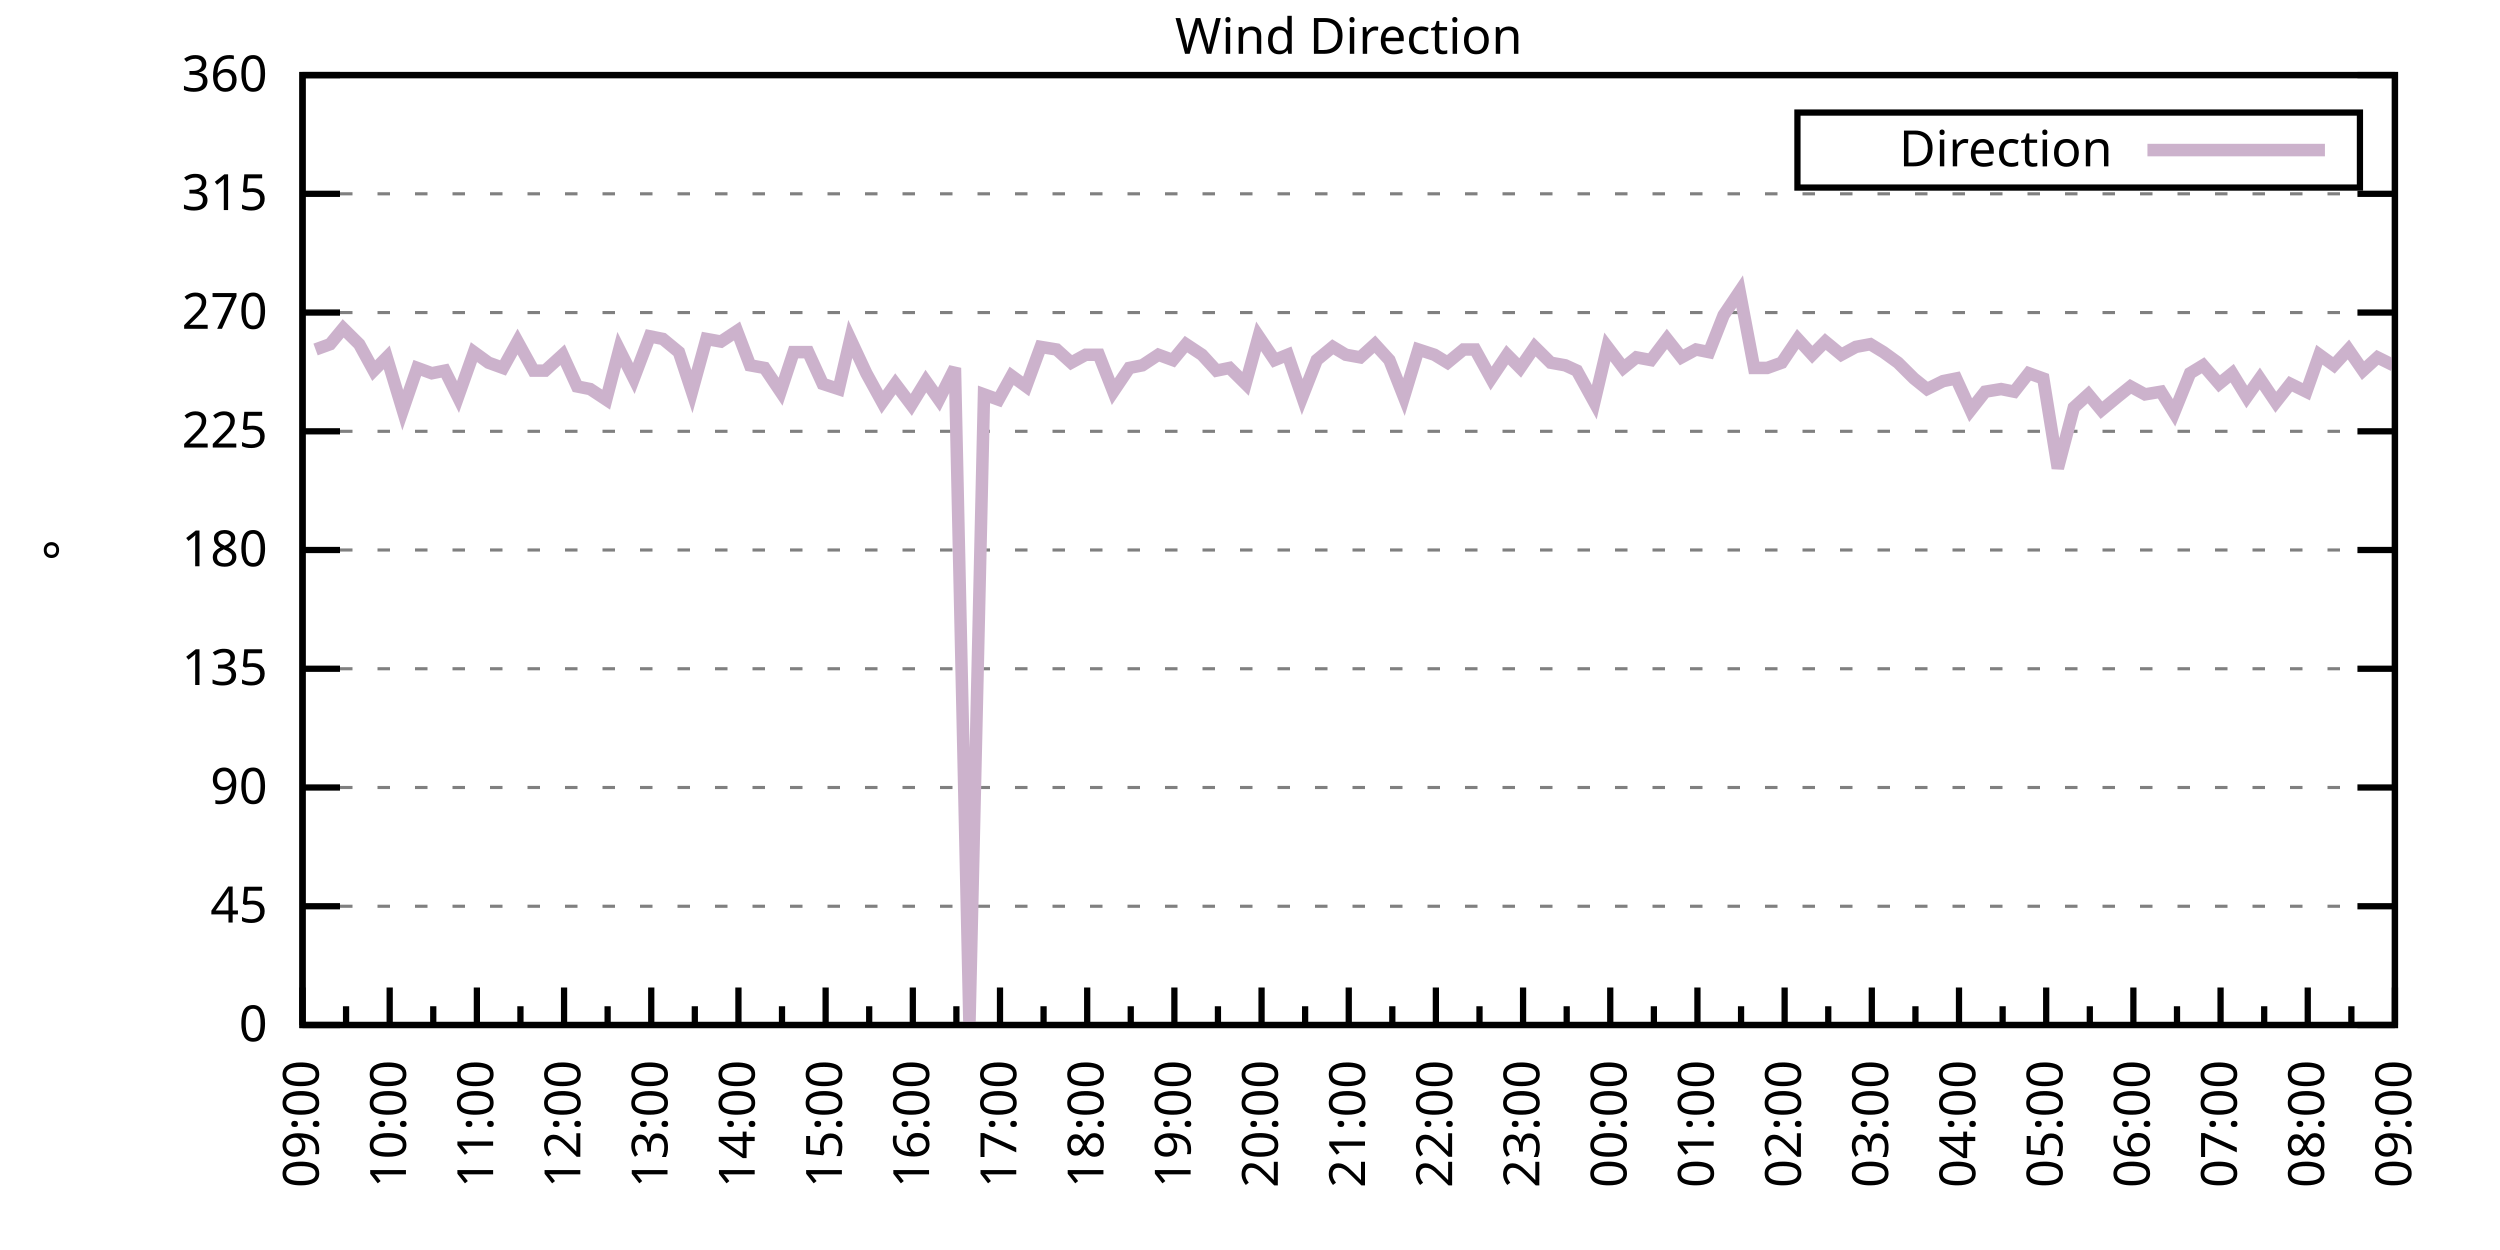
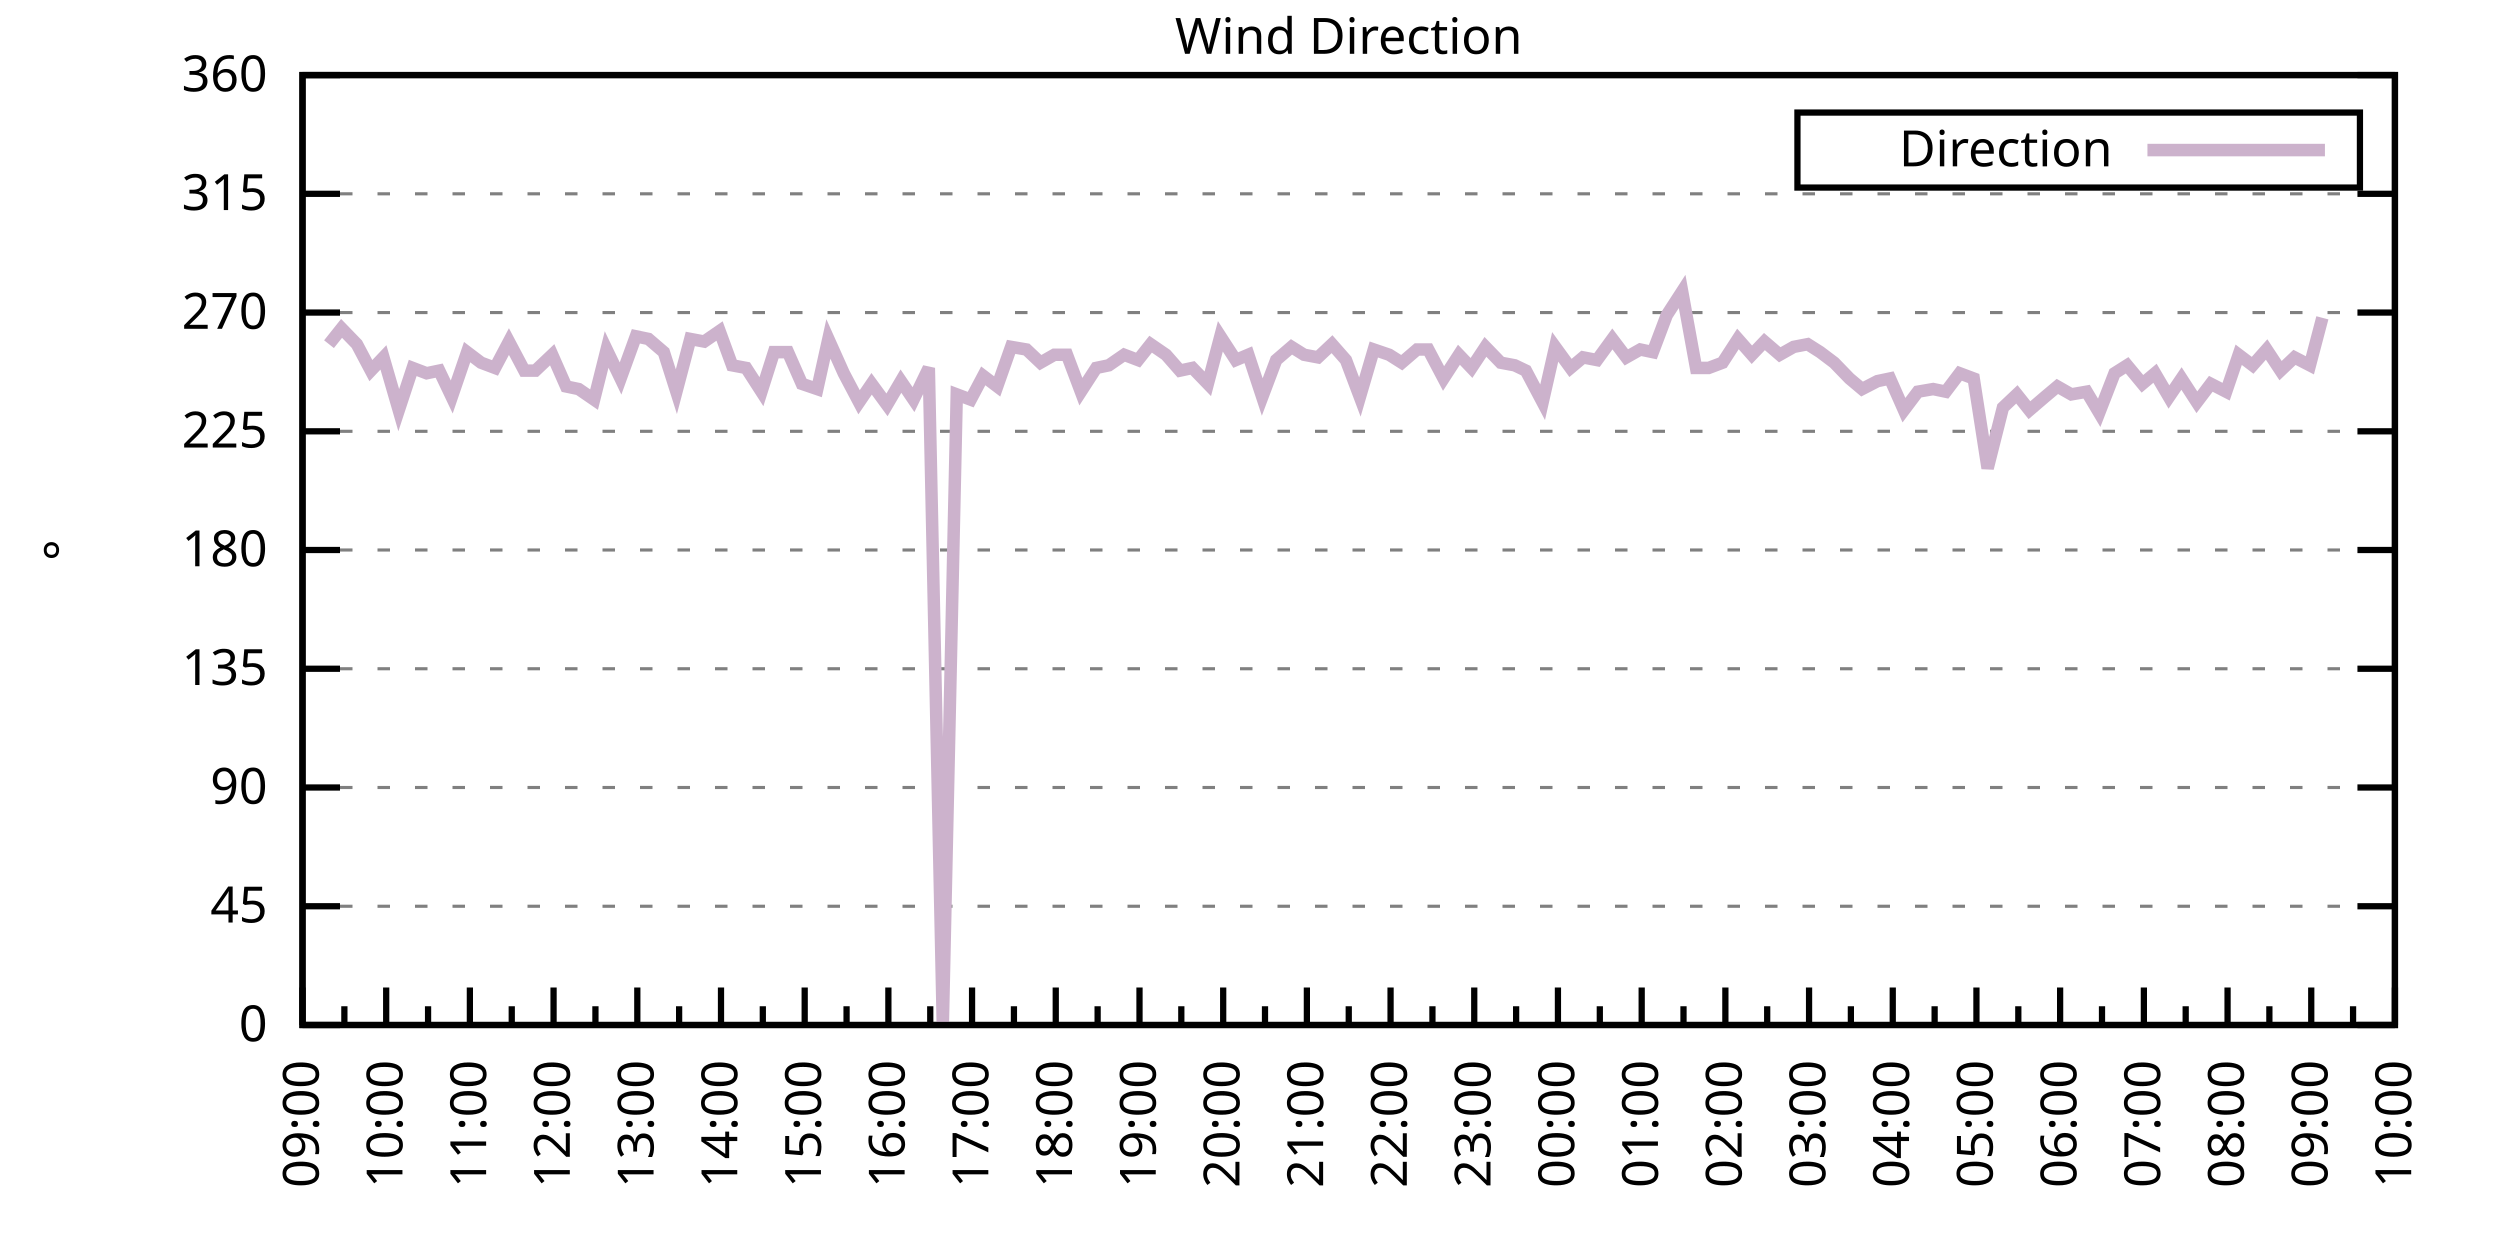
<svg xmlns="http://www.w3.org/2000/svg" xmlns:xlink="http://www.w3.org/1999/xlink" width="400" height="200" viewBox="0 0 400 200">
  <g id="gnuplot_canvas">
    <rect x="0" y="0" width="400" height="200" fill="none" />
    <defs>
      <circle id="gpDot" r="0.5" stroke-width="0.5" stroke="currentColor" />
      <path id="gpPt0" stroke-width="0.333" stroke="currentColor" d="M-1,0 h2 M0,-1 v2" />
      <path id="gpPt1" stroke-width="0.333" stroke="currentColor" d="M-1,-1 L1,1 M1,-1 L-1,1" />
      <path id="gpPt2" stroke-width="0.333" stroke="currentColor" d="M-1,0 L1,0 M0,-1 L0,1 M-1,-1 L1,1 M-1,1 L1,-1" />
      <rect id="gpPt3" stroke-width="0.333" stroke="currentColor" x="-1" y="-1" width="2" height="2" />
      <rect id="gpPt4" stroke-width="0.333" stroke="currentColor" fill="currentColor" x="-1" y="-1" width="2" height="2" />
      <circle id="gpPt5" stroke-width="0.333" stroke="currentColor" cx="0" cy="0" r="1" />
      <use xlink:href="#gpPt5" id="gpPt6" fill="currentColor" stroke="none" />
      <path id="gpPt7" stroke-width="0.333" stroke="currentColor" d="M0,-1.33 L-1.33,0.67 L1.33,0.67 z" />
      <use xlink:href="#gpPt7" id="gpPt8" fill="currentColor" stroke="none" />
      <use xlink:href="#gpPt7" id="gpPt9" stroke="currentColor" transform="rotate(180)" />
      <use xlink:href="#gpPt9" id="gpPt10" fill="currentColor" stroke="none" />
      <use xlink:href="#gpPt3" id="gpPt11" stroke="currentColor" transform="rotate(45)" />
      <use xlink:href="#gpPt11" id="gpPt12" fill="currentColor" stroke="none" />
      <path id="gpPt13" stroke-width="0.333" stroke="currentColor" d="M0,1.330 L1.265,0.411 L0.782,-1.067 L-0.782,-1.076 L-1.265,0.411 z" />
      <use xlink:href="#gpPt13" id="gpPt14" fill="currentColor" stroke="none" />
      <filter id="textbox" filterUnits="objectBoundingBox" x="0" y="0" height="1" width="1">
        <feFlood flood-color="white" flood-opacity="1" result="bgnd" />
        <feComposite in="SourceGraphic" in2="bgnd" operator="atop" />
      </filter>
      <filter id="greybox" filterUnits="objectBoundingBox" x="0" y="0" height="1" width="1">
        <feFlood flood-color="lightgrey" flood-opacity="1" result="grey" />
        <feComposite in="SourceGraphic" in2="grey" operator="atop" />
      </filter>
    </defs>
    <g fill="none" color="white" stroke="currentColor" stroke-width="1.00" stroke-linecap="butt" stroke-linejoin="miter">
</g>
    <g fill="none" color="black" stroke="currentColor" stroke-width="1.00" stroke-linecap="butt" stroke-linejoin="miter">
      <g stroke="none" shape-rendering="crispEdges">
        <polygon fill="rgb(255, 255, 255)" points="48.40,164.00 383.18,164.00 383.18,12.02 48.40,12.02 " />
      </g>
    </g>
    <g fill="none" color="black" stroke="currentColor" stroke-width="1.00" stroke-linecap="butt" stroke-linejoin="miter">
</g>
    <g fill="none" color="black" stroke="black" stroke-width="0.50" stroke-linecap="butt" stroke-linejoin="miter">
</g>
    <g fill="none" color="gray" stroke="currentColor" stroke-width="0.50" stroke-linecap="butt" stroke-linejoin="miter">
      <path stroke="gray" stroke-dasharray="2,4" class="gridline" d="M48.40,164.00 L383.19,164.00  " />
    </g>
    <g fill="none" color="gray" stroke="gray" stroke-width="1.00" stroke-linecap="butt" stroke-linejoin="miter">
</g>
    <g fill="none" color="black" stroke="currentColor" stroke-width="1.00" stroke-linecap="butt" stroke-linejoin="miter">
      <path stroke="black" d="M48.40,164.00 L54.40,164.00 M383.19,164.00 L377.19,164.00  " />
      <g transform="translate(42.80,166.60)" stroke="none" fill="black" font-family="Sans" font-size="8.00" text-anchor="end">
        <text>
          <tspan font-family="Sans"> 0</tspan>
        </text>
      </g>
    </g>
    <g fill="none" color="black" stroke="currentColor" stroke-width="1.00" stroke-linecap="butt" stroke-linejoin="miter">
</g>
    <g fill="none" color="black" stroke="black" stroke-width="0.50" stroke-linecap="butt" stroke-linejoin="miter">
</g>
    <g fill="none" color="gray" stroke="currentColor" stroke-width="0.50" stroke-linecap="butt" stroke-linejoin="miter">
      <path stroke="gray" stroke-dasharray="2,4" class="gridline" d="M48.40,145.00 L383.19,145.00  " />
    </g>
    <g fill="none" color="gray" stroke="gray" stroke-width="1.00" stroke-linecap="butt" stroke-linejoin="miter">
</g>
    <g fill="none" color="black" stroke="currentColor" stroke-width="1.00" stroke-linecap="butt" stroke-linejoin="miter">
      <path stroke="black" d="M48.40,145.00 L54.40,145.00 M383.19,145.00 L377.19,145.00  " />
      <g transform="translate(42.80,147.60)" stroke="none" fill="black" font-family="Sans" font-size="8.00" text-anchor="end">
        <text>
          <tspan font-family="Sans"> 45</tspan>
        </text>
      </g>
    </g>
    <g fill="none" color="black" stroke="currentColor" stroke-width="1.00" stroke-linecap="butt" stroke-linejoin="miter">
</g>
    <g fill="none" color="black" stroke="black" stroke-width="0.50" stroke-linecap="butt" stroke-linejoin="miter">
</g>
    <g fill="none" color="gray" stroke="currentColor" stroke-width="0.50" stroke-linecap="butt" stroke-linejoin="miter">
      <path stroke="gray" stroke-dasharray="2,4" class="gridline" d="M48.40,126.00 L383.19,126.00  " />
    </g>
    <g fill="none" color="gray" stroke="gray" stroke-width="1.00" stroke-linecap="butt" stroke-linejoin="miter">
</g>
    <g fill="none" color="black" stroke="currentColor" stroke-width="1.00" stroke-linecap="butt" stroke-linejoin="miter">
      <path stroke="black" d="M48.40,126.00 L54.40,126.00 M383.19,126.00 L377.19,126.00  " />
      <g transform="translate(42.80,128.60)" stroke="none" fill="black" font-family="Sans" font-size="8.00" text-anchor="end">
        <text>
          <tspan font-family="Sans"> 90</tspan>
        </text>
      </g>
    </g>
    <g fill="none" color="black" stroke="currentColor" stroke-width="1.00" stroke-linecap="butt" stroke-linejoin="miter">
</g>
    <g fill="none" color="black" stroke="black" stroke-width="0.50" stroke-linecap="butt" stroke-linejoin="miter">
</g>
    <g fill="none" color="gray" stroke="currentColor" stroke-width="0.50" stroke-linecap="butt" stroke-linejoin="miter">
      <path stroke="gray" stroke-dasharray="2,4" class="gridline" d="M48.40,107.00 L383.19,107.00  " />
    </g>
    <g fill="none" color="gray" stroke="gray" stroke-width="1.00" stroke-linecap="butt" stroke-linejoin="miter">
</g>
    <g fill="none" color="black" stroke="currentColor" stroke-width="1.00" stroke-linecap="butt" stroke-linejoin="miter">
      <path stroke="black" d="M48.40,107.00 L54.40,107.00 M383.19,107.00 L377.19,107.00  " />
      <g transform="translate(42.80,109.60)" stroke="none" fill="black" font-family="Sans" font-size="8.00" text-anchor="end">
        <text>
          <tspan font-family="Sans"> 135</tspan>
        </text>
      </g>
    </g>
    <g fill="none" color="black" stroke="currentColor" stroke-width="1.00" stroke-linecap="butt" stroke-linejoin="miter">
</g>
    <g fill="none" color="black" stroke="black" stroke-width="0.50" stroke-linecap="butt" stroke-linejoin="miter">
</g>
    <g fill="none" color="gray" stroke="currentColor" stroke-width="0.50" stroke-linecap="butt" stroke-linejoin="miter">
      <path stroke="gray" stroke-dasharray="2,4" class="gridline" d="M48.40,88.00 L383.19,88.00  " />
    </g>
    <g fill="none" color="gray" stroke="gray" stroke-width="1.00" stroke-linecap="butt" stroke-linejoin="miter">
</g>
    <g fill="none" color="black" stroke="currentColor" stroke-width="1.00" stroke-linecap="butt" stroke-linejoin="miter">
      <path stroke="black" d="M48.40,88.00 L54.40,88.00 M383.19,88.00 L377.19,88.00  " />
      <g transform="translate(42.80,90.60)" stroke="none" fill="black" font-family="Sans" font-size="8.00" text-anchor="end">
        <text>
          <tspan font-family="Sans"> 180</tspan>
        </text>
      </g>
    </g>
    <g fill="none" color="black" stroke="currentColor" stroke-width="1.00" stroke-linecap="butt" stroke-linejoin="miter">
</g>
    <g fill="none" color="black" stroke="black" stroke-width="0.50" stroke-linecap="butt" stroke-linejoin="miter">
</g>
    <g fill="none" color="gray" stroke="currentColor" stroke-width="0.50" stroke-linecap="butt" stroke-linejoin="miter">
      <path stroke="gray" stroke-dasharray="2,4" class="gridline" d="M48.40,69.01 L383.19,69.01  " />
    </g>
    <g fill="none" color="gray" stroke="gray" stroke-width="1.00" stroke-linecap="butt" stroke-linejoin="miter">
</g>
    <g fill="none" color="black" stroke="currentColor" stroke-width="1.00" stroke-linecap="butt" stroke-linejoin="miter">
      <path stroke="black" d="M48.40,69.01 L54.40,69.01 M383.19,69.01 L377.19,69.01  " />
      <g transform="translate(42.80,71.61)" stroke="none" fill="black" font-family="Sans" font-size="8.00" text-anchor="end">
        <text>
          <tspan font-family="Sans"> 225</tspan>
        </text>
      </g>
    </g>
    <g fill="none" color="black" stroke="currentColor" stroke-width="1.00" stroke-linecap="butt" stroke-linejoin="miter">
</g>
    <g fill="none" color="black" stroke="black" stroke-width="0.50" stroke-linecap="butt" stroke-linejoin="miter">
</g>
    <g fill="none" color="gray" stroke="currentColor" stroke-width="0.50" stroke-linecap="butt" stroke-linejoin="miter">
      <path stroke="gray" stroke-dasharray="2,4" class="gridline" d="M48.40,50.01 L383.19,50.01  " />
    </g>
    <g fill="none" color="gray" stroke="gray" stroke-width="1.00" stroke-linecap="butt" stroke-linejoin="miter">
</g>
    <g fill="none" color="black" stroke="currentColor" stroke-width="1.00" stroke-linecap="butt" stroke-linejoin="miter">
      <path stroke="black" d="M48.40,50.01 L54.40,50.01 M383.19,50.01 L377.19,50.01  " />
      <g transform="translate(42.80,52.61)" stroke="none" fill="black" font-family="Sans" font-size="8.00" text-anchor="end">
        <text>
          <tspan font-family="Sans"> 270</tspan>
        </text>
      </g>
    </g>
    <g fill="none" color="black" stroke="currentColor" stroke-width="1.00" stroke-linecap="butt" stroke-linejoin="miter">
</g>
    <g fill="none" color="black" stroke="black" stroke-width="0.50" stroke-linecap="butt" stroke-linejoin="miter">
</g>
    <g fill="none" color="gray" stroke="currentColor" stroke-width="0.50" stroke-linecap="butt" stroke-linejoin="miter">
      <path stroke="gray" stroke-dasharray="2,4" class="gridline" d="M48.40,31.01 L383.19,31.01  " />
    </g>
    <g fill="none" color="gray" stroke="gray" stroke-width="1.00" stroke-linecap="butt" stroke-linejoin="miter">
</g>
    <g fill="none" color="black" stroke="currentColor" stroke-width="1.00" stroke-linecap="butt" stroke-linejoin="miter">
      <path stroke="black" d="M48.40,31.01 L54.40,31.01 M383.19,31.01 L377.19,31.01  " />
      <g transform="translate(42.80,33.61)" stroke="none" fill="black" font-family="Sans" font-size="8.00" text-anchor="end">
        <text>
          <tspan font-family="Sans"> 315</tspan>
        </text>
      </g>
    </g>
    <g fill="none" color="black" stroke="currentColor" stroke-width="1.00" stroke-linecap="butt" stroke-linejoin="miter">
</g>
    <g fill="none" color="black" stroke="black" stroke-width="0.50" stroke-linecap="butt" stroke-linejoin="miter">
</g>
    <g fill="none" color="gray" stroke="currentColor" stroke-width="0.50" stroke-linecap="butt" stroke-linejoin="miter">
      <path stroke="gray" stroke-dasharray="2,4" class="gridline" d="M48.40,12.01 L383.19,12.01  " />
    </g>
    <g fill="none" color="gray" stroke="gray" stroke-width="1.00" stroke-linecap="butt" stroke-linejoin="miter">
</g>
    <g fill="none" color="black" stroke="currentColor" stroke-width="1.00" stroke-linecap="butt" stroke-linejoin="miter">
      <path stroke="black" d="M48.40,12.01 L54.40,12.01 M383.19,12.01 L377.19,12.01  " />
      <g transform="translate(42.80,14.61)" stroke="none" fill="black" font-family="Sans" font-size="8.00" text-anchor="end">
        <text>
          <tspan font-family="Sans"> 360</tspan>
        </text>
      </g>
    </g>
    <g fill="none" color="black" stroke="currentColor" stroke-width="1.00" stroke-linecap="butt" stroke-linejoin="miter">
      <path stroke="black" d="M48.40,164.00 L48.40,158.00  " />
      <g transform="translate(51.00,169.60) rotate(270)" stroke="none" fill="black" font-family="Sans" font-size="8.00" text-anchor="end">
        <text>
          <tspan font-family="Sans">09:00</tspan>
        </text>
      </g>
    </g>
    <g fill="none" color="black" stroke="currentColor" stroke-width="1.00" stroke-linecap="butt" stroke-linejoin="miter">
-       <path stroke="black" d="M55.37,164.00 L55.37,161.00 M62.35,164.00 L62.35,158.00  " />
-       <g transform="translate(64.95,169.60) rotate(270)" stroke="none" fill="black" font-family="Sans" font-size="8.00" text-anchor="end">
+       <path stroke="black" d="M55.10,164.00 L55.10,161.00 M61.79,164.00 L61.79,158.00  " />
+       <g transform="translate(64.39,169.60) rotate(270)" stroke="none" fill="black" font-family="Sans" font-size="8.00" text-anchor="end">
        <text>
          <tspan font-family="Sans">10:00</tspan>
        </text>
      </g>
    </g>
    <g fill="none" color="black" stroke="currentColor" stroke-width="1.00" stroke-linecap="butt" stroke-linejoin="miter">
-       <path stroke="black" d="M69.32,164.00 L69.32,161.00 M76.30,164.00 L76.30,158.00  " />
-       <g transform="translate(78.90,169.60) rotate(270)" stroke="none" fill="black" font-family="Sans" font-size="8.00" text-anchor="end">
+       <path stroke="black" d="M68.49,164.00 L68.49,161.00 M75.18,164.00 L75.18,158.00  " />
+       <g transform="translate(77.78,169.60) rotate(270)" stroke="none" fill="black" font-family="Sans" font-size="8.00" text-anchor="end">
        <text>
          <tspan font-family="Sans">11:00</tspan>
        </text>
      </g>
    </g>
    <g fill="none" color="black" stroke="currentColor" stroke-width="1.00" stroke-linecap="butt" stroke-linejoin="miter">
-       <path stroke="black" d="M83.27,164.00 L83.27,161.00 M90.25,164.00 L90.25,158.00  " />
-       <g transform="translate(92.85,169.60) rotate(270)" stroke="none" fill="black" font-family="Sans" font-size="8.00" text-anchor="end">
+       <path stroke="black" d="M81.88,164.00 L81.88,161.00 M88.57,164.00 L88.57,158.00  " />
+       <g transform="translate(91.17,169.60) rotate(270)" stroke="none" fill="black" font-family="Sans" font-size="8.00" text-anchor="end">
        <text>
          <tspan font-family="Sans">12:00</tspan>
        </text>
      </g>
    </g>
    <g fill="none" color="black" stroke="currentColor" stroke-width="1.00" stroke-linecap="butt" stroke-linejoin="miter">
-       <path stroke="black" d="M97.22,164.00 L97.22,161.00 M104.20,164.00 L104.20,158.00  " />
-       <g transform="translate(106.80,169.60) rotate(270)" stroke="none" fill="black" font-family="Sans" font-size="8.00" text-anchor="end">
+       <path stroke="black" d="M95.27,164.00 L95.27,161.00 M101.97,164.00 L101.97,158.00  " />
+       <g transform="translate(104.57,169.60) rotate(270)" stroke="none" fill="black" font-family="Sans" font-size="8.00" text-anchor="end">
        <text>
          <tspan font-family="Sans">13:00</tspan>
        </text>
      </g>
    </g>
    <g fill="none" color="black" stroke="currentColor" stroke-width="1.00" stroke-linecap="butt" stroke-linejoin="miter">
-       <path stroke="black" d="M111.17,164.00 L111.17,161.00 M118.15,164.00 L118.15,158.00  " />
-       <g transform="translate(120.75,169.60) rotate(270)" stroke="none" fill="black" font-family="Sans" font-size="8.00" text-anchor="end">
+       <path stroke="black" d="M108.66,164.00 L108.66,161.00 M115.36,164.00 L115.36,158.00  " />
+       <g transform="translate(117.96,169.60) rotate(270)" stroke="none" fill="black" font-family="Sans" font-size="8.00" text-anchor="end">
        <text>
          <tspan font-family="Sans">14:00</tspan>
        </text>
      </g>
    </g>
    <g fill="none" color="black" stroke="currentColor" stroke-width="1.00" stroke-linecap="butt" stroke-linejoin="miter">
-       <path stroke="black" d="M125.12,164.00 L125.12,161.00 M132.10,164.00 L132.10,158.00  " />
-       <g transform="translate(134.70,169.60) rotate(270)" stroke="none" fill="black" font-family="Sans" font-size="8.00" text-anchor="end">
+       <path stroke="black" d="M122.05,164.00 L122.05,161.00 M128.75,164.00 L128.75,158.00  " />
+       <g transform="translate(131.35,169.60) rotate(270)" stroke="none" fill="black" font-family="Sans" font-size="8.00" text-anchor="end">
        <text>
          <tspan font-family="Sans">15:00</tspan>
        </text>
      </g>
    </g>
    <g fill="none" color="black" stroke="currentColor" stroke-width="1.00" stroke-linecap="butt" stroke-linejoin="miter">
-       <path stroke="black" d="M139.07,164.00 L139.07,161.00 M146.05,164.00 L146.05,158.00  " />
-       <g transform="translate(148.65,169.60) rotate(270)" stroke="none" fill="black" font-family="Sans" font-size="8.00" text-anchor="end">
+       <path stroke="black" d="M135.45,164.00 L135.45,161.00 M142.14,164.00 L142.14,158.00  " />
+       <g transform="translate(144.74,169.60) rotate(270)" stroke="none" fill="black" font-family="Sans" font-size="8.00" text-anchor="end">
        <text>
          <tspan font-family="Sans">16:00</tspan>
        </text>
      </g>
    </g>
    <g fill="none" color="black" stroke="currentColor" stroke-width="1.00" stroke-linecap="butt" stroke-linejoin="miter">
-       <path stroke="black" d="M153.02,164.00 L153.02,161.00 M160.00,164.00 L160.00,158.00  " />
-       <g transform="translate(162.60,169.60) rotate(270)" stroke="none" fill="black" font-family="Sans" font-size="8.00" text-anchor="end">
+       <path stroke="black" d="M148.84,164.00 L148.84,161.00 M155.53,164.00 L155.53,158.00  " />
+       <g transform="translate(158.13,169.60) rotate(270)" stroke="none" fill="black" font-family="Sans" font-size="8.00" text-anchor="end">
        <text>
          <tspan font-family="Sans">17:00</tspan>
        </text>
      </g>
    </g>
    <g fill="none" color="black" stroke="currentColor" stroke-width="1.00" stroke-linecap="butt" stroke-linejoin="miter">
-       <path stroke="black" d="M166.97,164.00 L166.97,161.00 M173.95,164.00 L173.95,158.00  " />
-       <g transform="translate(176.55,169.60) rotate(270)" stroke="none" fill="black" font-family="Sans" font-size="8.00" text-anchor="end">
+       <path stroke="black" d="M162.23,164.00 L162.23,161.00 M168.92,164.00 L168.92,158.00  " />
+       <g transform="translate(171.52,169.60) rotate(270)" stroke="none" fill="black" font-family="Sans" font-size="8.00" text-anchor="end">
        <text>
          <tspan font-family="Sans">18:00</tspan>
        </text>
      </g>
    </g>
    <g fill="none" color="black" stroke="currentColor" stroke-width="1.00" stroke-linecap="butt" stroke-linejoin="miter">
-       <path stroke="black" d="M180.92,164.00 L180.92,161.00 M187.90,164.00 L187.90,158.00  " />
-       <g transform="translate(190.50,169.60) rotate(270)" stroke="none" fill="black" font-family="Sans" font-size="8.00" text-anchor="end">
+       <path stroke="black" d="M175.62,164.00 L175.62,161.00 M182.32,164.00 L182.32,158.00  " />
+       <g transform="translate(184.92,169.60) rotate(270)" stroke="none" fill="black" font-family="Sans" font-size="8.00" text-anchor="end">
        <text>
          <tspan font-family="Sans">19:00</tspan>
        </text>
      </g>
    </g>
    <g fill="none" color="black" stroke="currentColor" stroke-width="1.00" stroke-linecap="butt" stroke-linejoin="miter">
-       <path stroke="black" d="M194.87,164.00 L194.87,161.00 M201.85,164.00 L201.85,158.00  " />
-       <g transform="translate(204.45,169.60) rotate(270)" stroke="none" fill="black" font-family="Sans" font-size="8.00" text-anchor="end">
+       <path stroke="black" d="M189.01,164.00 L189.01,161.00 M195.71,164.00 L195.71,158.00  " />
+       <g transform="translate(198.31,169.60) rotate(270)" stroke="none" fill="black" font-family="Sans" font-size="8.00" text-anchor="end">
        <text>
          <tspan font-family="Sans">20:00</tspan>
        </text>
      </g>
    </g>
    <g fill="none" color="black" stroke="currentColor" stroke-width="1.00" stroke-linecap="butt" stroke-linejoin="miter">
-       <path stroke="black" d="M208.82,164.00 L208.82,161.00 M215.80,164.00 L215.80,158.00  " />
-       <g transform="translate(218.40,169.60) rotate(270)" stroke="none" fill="black" font-family="Sans" font-size="8.00" text-anchor="end">
+       <path stroke="black" d="M202.40,164.00 L202.40,161.00 M209.10,164.00 L209.10,158.00  " />
+       <g transform="translate(211.70,169.60) rotate(270)" stroke="none" fill="black" font-family="Sans" font-size="8.00" text-anchor="end">
        <text>
          <tspan font-family="Sans">21:00</tspan>
        </text>
      </g>
    </g>
    <g fill="none" color="black" stroke="currentColor" stroke-width="1.00" stroke-linecap="butt" stroke-linejoin="miter">
-       <path stroke="black" d="M222.77,164.00 L222.77,161.00 M229.74,164.00 L229.74,158.00  " />
-       <g transform="translate(232.34,169.60) rotate(270)" stroke="none" fill="black" font-family="Sans" font-size="8.00" text-anchor="end">
+       <path stroke="black" d="M215.80,164.00 L215.80,161.00 M222.49,164.00 L222.49,158.00  " />
+       <g transform="translate(225.09,169.60) rotate(270)" stroke="none" fill="black" font-family="Sans" font-size="8.00" text-anchor="end">
        <text>
          <tspan font-family="Sans">22:00</tspan>
        </text>
      </g>
    </g>
    <g fill="none" color="black" stroke="currentColor" stroke-width="1.00" stroke-linecap="butt" stroke-linejoin="miter">
-       <path stroke="black" d="M236.72,164.00 L236.72,161.00 M243.69,164.00 L243.69,158.00  " />
-       <g transform="translate(246.29,169.60) rotate(270)" stroke="none" fill="black" font-family="Sans" font-size="8.00" text-anchor="end">
+       <path stroke="black" d="M229.19,164.00 L229.19,161.00 M235.88,164.00 L235.88,158.00  " />
+       <g transform="translate(238.48,169.60) rotate(270)" stroke="none" fill="black" font-family="Sans" font-size="8.00" text-anchor="end">
        <text>
          <tspan font-family="Sans">23:00</tspan>
        </text>
      </g>
    </g>
    <g fill="none" color="black" stroke="currentColor" stroke-width="1.00" stroke-linecap="butt" stroke-linejoin="miter">
-       <path stroke="black" d="M250.67,164.00 L250.67,161.00 M257.64,164.00 L257.64,158.00  " />
-       <g transform="translate(260.24,169.60) rotate(270)" stroke="none" fill="black" font-family="Sans" font-size="8.00" text-anchor="end">
+       <path stroke="black" d="M242.58,164.00 L242.58,161.00 M249.27,164.00 L249.27,158.00  " />
+       <g transform="translate(251.87,169.60) rotate(270)" stroke="none" fill="black" font-family="Sans" font-size="8.00" text-anchor="end">
        <text>
          <tspan font-family="Sans">00:00</tspan>
        </text>
      </g>
    </g>
    <g fill="none" color="black" stroke="currentColor" stroke-width="1.00" stroke-linecap="butt" stroke-linejoin="miter">
-       <path stroke="black" d="M264.62,164.00 L264.62,161.00 M271.59,164.00 L271.59,158.00  " />
-       <g transform="translate(274.19,169.60) rotate(270)" stroke="none" fill="black" font-family="Sans" font-size="8.00" text-anchor="end">
+       <path stroke="black" d="M255.97,164.00 L255.97,161.00 M262.67,164.00 L262.67,158.00  " />
+       <g transform="translate(265.27,169.60) rotate(270)" stroke="none" fill="black" font-family="Sans" font-size="8.00" text-anchor="end">
        <text>
          <tspan font-family="Sans">01:00</tspan>
        </text>
      </g>
    </g>
    <g fill="none" color="black" stroke="currentColor" stroke-width="1.00" stroke-linecap="butt" stroke-linejoin="miter">
-       <path stroke="black" d="M278.57,164.00 L278.57,161.00 M285.54,164.00 L285.54,158.00  " />
-       <g transform="translate(288.14,169.60) rotate(270)" stroke="none" fill="black" font-family="Sans" font-size="8.00" text-anchor="end">
+       <path stroke="black" d="M269.36,164.00 L269.36,161.00 M276.06,164.00 L276.06,158.00  " />
+       <g transform="translate(278.66,169.60) rotate(270)" stroke="none" fill="black" font-family="Sans" font-size="8.00" text-anchor="end">
        <text>
          <tspan font-family="Sans">02:00</tspan>
        </text>
      </g>
    </g>
    <g fill="none" color="black" stroke="currentColor" stroke-width="1.00" stroke-linecap="butt" stroke-linejoin="miter">
-       <path stroke="black" d="M292.52,164.00 L292.52,161.00 M299.49,164.00 L299.49,158.00  " />
-       <g transform="translate(302.09,169.60) rotate(270)" stroke="none" fill="black" font-family="Sans" font-size="8.00" text-anchor="end">
+       <path stroke="black" d="M282.75,164.00 L282.75,161.00 M289.45,164.00 L289.45,158.00  " />
+       <g transform="translate(292.05,169.60) rotate(270)" stroke="none" fill="black" font-family="Sans" font-size="8.00" text-anchor="end">
        <text>
          <tspan font-family="Sans">03:00</tspan>
        </text>
      </g>
    </g>
    <g fill="none" color="black" stroke="currentColor" stroke-width="1.00" stroke-linecap="butt" stroke-linejoin="miter">
-       <path stroke="black" d="M306.47,164.00 L306.47,161.00 M313.44,164.00 L313.44,158.00  " />
-       <g transform="translate(316.04,169.60) rotate(270)" stroke="none" fill="black" font-family="Sans" font-size="8.00" text-anchor="end">
+       <path stroke="black" d="M296.14,164.00 L296.14,161.00 M302.84,164.00 L302.84,158.00  " />
+       <g transform="translate(305.44,169.60) rotate(270)" stroke="none" fill="black" font-family="Sans" font-size="8.00" text-anchor="end">
        <text>
          <tspan font-family="Sans">04:00</tspan>
        </text>
      </g>
    </g>
    <g fill="none" color="black" stroke="currentColor" stroke-width="1.00" stroke-linecap="butt" stroke-linejoin="miter">
-       <path stroke="black" d="M320.42,164.00 L320.42,161.00 M327.39,164.00 L327.39,158.00  " />
-       <g transform="translate(329.99,169.60) rotate(270)" stroke="none" fill="black" font-family="Sans" font-size="8.00" text-anchor="end">
+       <path stroke="black" d="M309.54,164.00 L309.54,161.00 M316.23,164.00 L316.23,158.00  " />
+       <g transform="translate(318.83,169.60) rotate(270)" stroke="none" fill="black" font-family="Sans" font-size="8.00" text-anchor="end">
        <text>
          <tspan font-family="Sans">05:00</tspan>
        </text>
      </g>
    </g>
    <g fill="none" color="black" stroke="currentColor" stroke-width="1.00" stroke-linecap="butt" stroke-linejoin="miter">
-       <path stroke="black" d="M334.37,164.00 L334.37,161.00 M341.34,164.00 L341.34,158.00  " />
-       <g transform="translate(343.94,169.60) rotate(270)" stroke="none" fill="black" font-family="Sans" font-size="8.00" text-anchor="end">
+       <path stroke="black" d="M322.93,164.00 L322.93,161.00 M329.62,164.00 L329.62,158.00  " />
+       <g transform="translate(332.22,169.60) rotate(270)" stroke="none" fill="black" font-family="Sans" font-size="8.00" text-anchor="end">
        <text>
          <tspan font-family="Sans">06:00</tspan>
        </text>
      </g>
    </g>
    <g fill="none" color="black" stroke="currentColor" stroke-width="1.00" stroke-linecap="butt" stroke-linejoin="miter">
-       <path stroke="black" d="M348.32,164.00 L348.32,161.00 M355.29,164.00 L355.29,158.00  " />
-       <g transform="translate(357.89,169.60) rotate(270)" stroke="none" fill="black" font-family="Sans" font-size="8.00" text-anchor="end">
+       <path stroke="black" d="M336.32,164.00 L336.32,161.00 M343.02,164.00 L343.02,158.00  " />
+       <g transform="translate(345.62,169.60) rotate(270)" stroke="none" fill="black" font-family="Sans" font-size="8.00" text-anchor="end">
        <text>
          <tspan font-family="Sans">07:00</tspan>
        </text>
      </g>
    </g>
    <g fill="none" color="black" stroke="currentColor" stroke-width="1.00" stroke-linecap="butt" stroke-linejoin="miter">
-       <path stroke="black" d="M362.27,164.00 L362.27,161.00 M369.24,164.00 L369.24,158.00  " />
-       <g transform="translate(371.84,169.60) rotate(270)" stroke="none" fill="black" font-family="Sans" font-size="8.00" text-anchor="end">
+       <path stroke="black" d="M349.71,164.00 L349.71,161.00 M356.41,164.00 L356.41,158.00  " />
+       <g transform="translate(359.01,169.60) rotate(270)" stroke="none" fill="black" font-family="Sans" font-size="8.00" text-anchor="end">
        <text>
          <tspan font-family="Sans">08:00</tspan>
        </text>
      </g>
    </g>
    <g fill="none" color="black" stroke="currentColor" stroke-width="1.00" stroke-linecap="butt" stroke-linejoin="miter">
-       <path stroke="black" d="M376.22,164.00 L376.22,161.00 M383.19,164.00 L383.19,158.00  " />
+       <path stroke="black" d="M363.10,164.00 L363.10,161.00 M369.80,164.00 L369.80,158.00  " />
+       <g transform="translate(372.40,169.60) rotate(270)" stroke="none" fill="black" font-family="Sans" font-size="8.00" text-anchor="end">
+         <text>
+           <tspan font-family="Sans">09:00</tspan>
+         </text>
+       </g>
+     </g>
+     <g fill="none" color="black" stroke="currentColor" stroke-width="1.00" stroke-linecap="butt" stroke-linejoin="miter">
+       <path stroke="black" d="M376.49,164.00 L376.49,161.00 M383.19,164.00 L383.19,158.00  " />
      <g transform="translate(385.79,169.60) rotate(270)" stroke="none" fill="black" font-family="Sans" font-size="8.00" text-anchor="end">
        <text>
-           <tspan font-family="Sans">09:00</tspan>
+           <tspan font-family="Sans">10:00</tspan>
        </text>
      </g>
    </g>
    <g fill="none" color="black" stroke="currentColor" stroke-width="1.00" stroke-linecap="butt" stroke-linejoin="miter">
</g>
    <g fill="none" color="black" stroke="currentColor" stroke-width="1.00" stroke-linecap="butt" stroke-linejoin="miter">
      <path stroke="black" d="M48.40,12.01 L48.40,164.00 L383.19,164.00 L383.19,12.01 L48.40,12.01 Z  " />
    </g>
    <g fill="none" color="black" stroke="currentColor" stroke-width="1.00" stroke-linecap="butt" stroke-linejoin="miter">
      <g transform="translate(12.80,88.01) rotate(270)" stroke="none" fill="black" font-family="Sans" font-size="8.00" text-anchor="middle">
        <text>
          <tspan font-family="Sans">°</tspan>
        </text>
      </g>
    </g>
    <g fill="none" color="black" stroke="currentColor" stroke-width="1.00" stroke-linecap="butt" stroke-linejoin="miter">
</g>
    <g fill="none" color="black" stroke="currentColor" stroke-width="1.00" stroke-linecap="butt" stroke-linejoin="miter">
      <path stroke="black" d="M287.59,30.01 L287.59,18.01 L377.59,18.01 L377.59,30.01 L287.59,30.01 Z  " />
    </g>
    <g id="Wind_direction_plot_1">
      <g fill="none" color="white" stroke="black" stroke-width="2.00" stroke-linecap="butt" stroke-linejoin="miter">
</g>
      <g fill="none" color="black" stroke="currentColor" stroke-width="2.00" stroke-linecap="butt" stroke-linejoin="miter">
        <g transform="translate(337.99,26.61)" stroke="none" fill="black" font-family="Sans" font-size="8.00" text-anchor="end">
          <text>
            <tspan font-family="Sans">Direction</tspan>
          </text>
        </g>
      </g>
      <g fill="none" color="black" stroke="currentColor" stroke-width="2.00" stroke-linecap="butt" stroke-linejoin="miter">
-         <path stroke="rgb(204, 178, 204)" d="M343.59,24.01 L371.99,24.01 M50.49,55.92 L52.82,55.07 L54.91,52.54 L57.47,55.07 L59.79,59.30 L61.88,57.18   L64.44,65.63 L66.77,58.87 L69.09,59.72 L71.18,59.30 L73.28,63.52 L75.83,56.34 L78.16,58.03 L80.48,58.87   L82.81,54.65 L85.37,59.30 L87.23,59.30 L90.02,56.76 L92.34,61.83 L94.43,62.25 L96.99,63.94 L99.08,55.92   L101.41,60.56 L103.97,53.81 L106.06,54.23 L108.62,56.34 L110.71,62.67 L113.03,54.23 L115.36,54.65 L117.92,52.96   L120.01,58.45 L122.33,58.87 L124.89,62.67 L126.98,56.34 L129.31,56.34 L131.63,61.41 L134.19,62.25 L136.05,54.23   L138.61,59.72 L141.16,64.36 L143.26,61.41 L145.81,64.78 L148.14,60.98 L150.23,63.94 L152.79,58.87 L155.11,164.00   L157.44,63.10 L159.76,63.94 L161.86,60.14 L164.18,61.83 L166.51,55.50 L169.06,55.92 L171.39,58.03 L173.71,56.76   L175.81,56.76 L178.13,62.67 L180.69,58.87 L182.78,58.45 L185.34,56.76 L187.66,57.61 L189.76,55.07 L192.31,56.76   L194.64,59.30 L196.73,58.87 L199.29,61.41 L201.38,53.81 L203.94,57.61 L206.03,56.76 L208.36,63.52 L210.68,57.61   L213.24,55.50 L215.33,56.76 L217.65,57.18 L219.98,55.07 L222.30,57.61 L224.63,63.52 L226.95,55.92 L229.51,56.76   L231.60,58.03 L234.16,55.92 L236.02,55.92 L238.58,60.56 L241.14,56.76 L243.23,58.87 L245.55,55.50 L248.11,58.03   L250.44,58.45 L252.30,59.30 L255.09,64.36 L257.18,55.50 L259.74,58.87 L261.83,57.18 L264.15,57.61 L266.71,54.23   L269.04,57.18 L271.36,55.92 L273.45,56.34 L275.78,50.43 L278.34,46.63 L280.66,58.87 L282.75,58.87 L285.08,58.03   L287.64,54.23 L289.96,56.76 L292.05,54.65 L294.61,56.76 L296.94,55.50 L299.26,55.07 L301.35,56.34 L303.68,58.03   L306.23,60.56 L308.33,62.25 L310.88,60.98 L312.98,60.56 L315.30,65.63 L317.63,62.67 L320.18,62.25 L322.28,62.67   L324.60,59.72 L326.93,60.56 L329.25,74.92 L331.81,65.21 L334.13,63.10 L336.23,65.63 L338.78,63.52 L340.88,61.83   L343.20,63.10 L345.76,62.67 L347.85,66.05 L350.41,59.72 L352.50,58.45 L355.06,61.41 L357.15,59.72 L359.48,63.52   L361.57,60.56 L364.13,64.36 L366.45,61.41 L369.01,62.67 L371.10,56.76 L373.43,58.45 L375.75,55.92 L378.08,59.30   L380.40,57.18 L382.96,58.45  " />
+         <path stroke="rgb(204, 178, 204)" d="M343.59,24.01 L371.99,24.01 M52.64,55.07 L54.65,52.54 L57.10,55.07 L59.34,59.30 L61.35,57.18 L63.80,65.63   L66.03,58.87 L68.26,59.72 L70.27,59.30 L72.28,63.52 L74.74,56.34 L76.97,58.03 L79.20,58.87 L81.43,54.65   L83.89,59.30 L85.67,59.30 L88.35,56.76 L90.58,61.83 L92.59,62.25 L95.05,63.94 L97.06,55.92 L99.29,60.56   L101.74,53.81 L103.75,54.23 L106.21,56.34 L108.22,62.67 L110.45,54.23 L112.68,54.65 L115.13,52.96 L117.14,58.45   L119.38,58.87 L121.83,62.67 L123.84,56.34 L126.07,56.34 L128.30,61.41 L130.76,62.25 L132.54,54.23 L135.00,59.72   L137.45,64.36 L139.46,61.41 L141.92,64.78 L144.15,60.98 L146.16,63.94 L148.61,58.87 L150.85,164.00 L153.08,63.10   L155.31,63.94 L157.32,60.14 L159.55,61.83 L161.78,55.50 L164.24,55.92 L166.47,58.03 L168.70,56.76 L170.71,56.76   L172.94,62.67 L175.40,58.87 L177.41,58.45 L179.86,56.76 L182.09,57.61 L184.10,55.07 L186.56,56.76 L188.79,59.30   L190.80,58.87 L193.25,61.41 L195.26,53.81 L197.72,57.61 L199.73,56.76 L201.96,63.52 L204.19,57.61 L206.64,55.50   L208.65,56.76 L210.88,57.18 L213.12,55.07 L215.35,57.61 L217.58,63.52 L219.81,55.92 L222.27,56.76 L224.28,58.03   L226.73,55.92 L228.52,55.92 L230.97,60.56 L233.43,56.76 L235.44,58.87 L237.67,55.50 L240.12,58.03 L242.36,58.45   L244.14,59.30 L246.82,64.36 L248.83,55.50 L251.28,58.87 L253.29,57.18 L255.52,57.61 L257.98,54.23 L260.21,57.18   L262.44,55.92 L264.45,56.34 L266.68,50.43 L269.14,46.63 L271.37,58.87 L273.38,58.87 L275.61,58.03 L278.07,54.23   L280.30,56.76 L282.31,54.65 L284.76,56.76 L286.99,55.50 L289.23,55.07 L291.23,56.34 L293.47,58.03 L295.92,60.56   L297.93,62.25 L300.39,60.98 L302.39,60.56 L304.63,65.63 L306.86,62.67 L309.31,62.25 L311.32,62.67 L313.55,59.72   L315.79,60.56 L318.02,74.92 L320.47,65.21 L322.70,63.10 L324.71,65.63 L327.17,63.52 L329.18,61.83 L331.41,63.10   L333.86,62.67 L335.87,66.05 L338.33,59.72 L340.34,58.45 L342.79,61.41 L344.80,59.72 L347.03,63.52 L349.04,60.56   L351.50,64.36 L353.73,61.41 L356.18,62.67 L358.19,56.76 L360.42,58.45 L362.66,55.92 L364.89,59.30 L367.12,57.18   L369.58,58.45 L371.58,50.85  " />
      </g>
    </g>
    <g fill="none" color="black" stroke="currentColor" stroke-width="2.00" stroke-linecap="butt" stroke-linejoin="miter">
</g>
    <g fill="none" color="black" stroke="black" stroke-width="1.00" stroke-linecap="butt" stroke-linejoin="miter">
</g>
    <g fill="none" color="black" stroke="currentColor" stroke-width="1.00" stroke-linecap="butt" stroke-linejoin="miter">
      <path stroke="black" d="M48.40,12.01 L48.40,164.00 L383.19,164.00 L383.19,12.01 L48.40,12.01 Z  " />
    </g>
    <g fill="none" color="black" stroke="currentColor" stroke-width="1.00" stroke-linecap="butt" stroke-linejoin="miter">
      <g transform="translate(215.79,8.61)" stroke="none" fill="black" font-family="Sans" font-size="8.00" text-anchor="middle">
        <text>
          <tspan font-family="Sans">Wind Direction</tspan>
        </text>
      </g>
    </g>
    <g fill="none" color="black" stroke="currentColor" stroke-width="1.00" stroke-linecap="butt" stroke-linejoin="miter">
</g>
  </g>
</svg>
